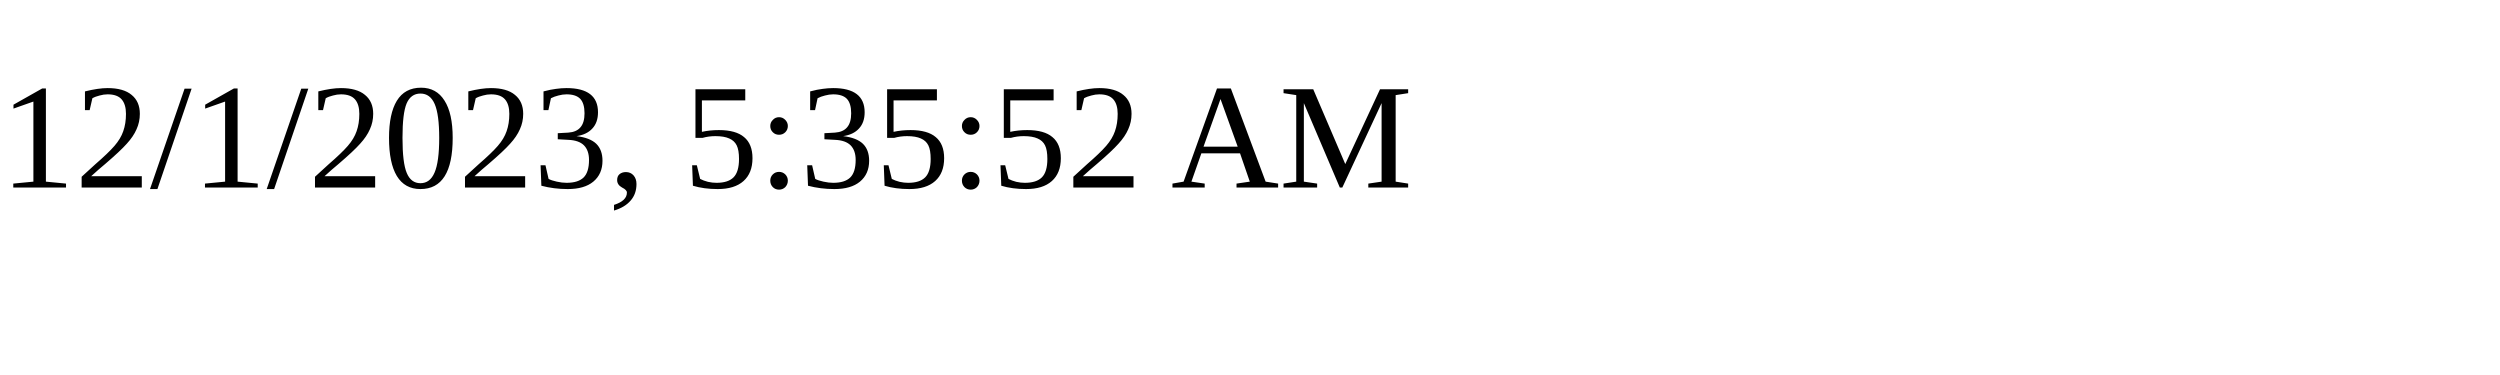
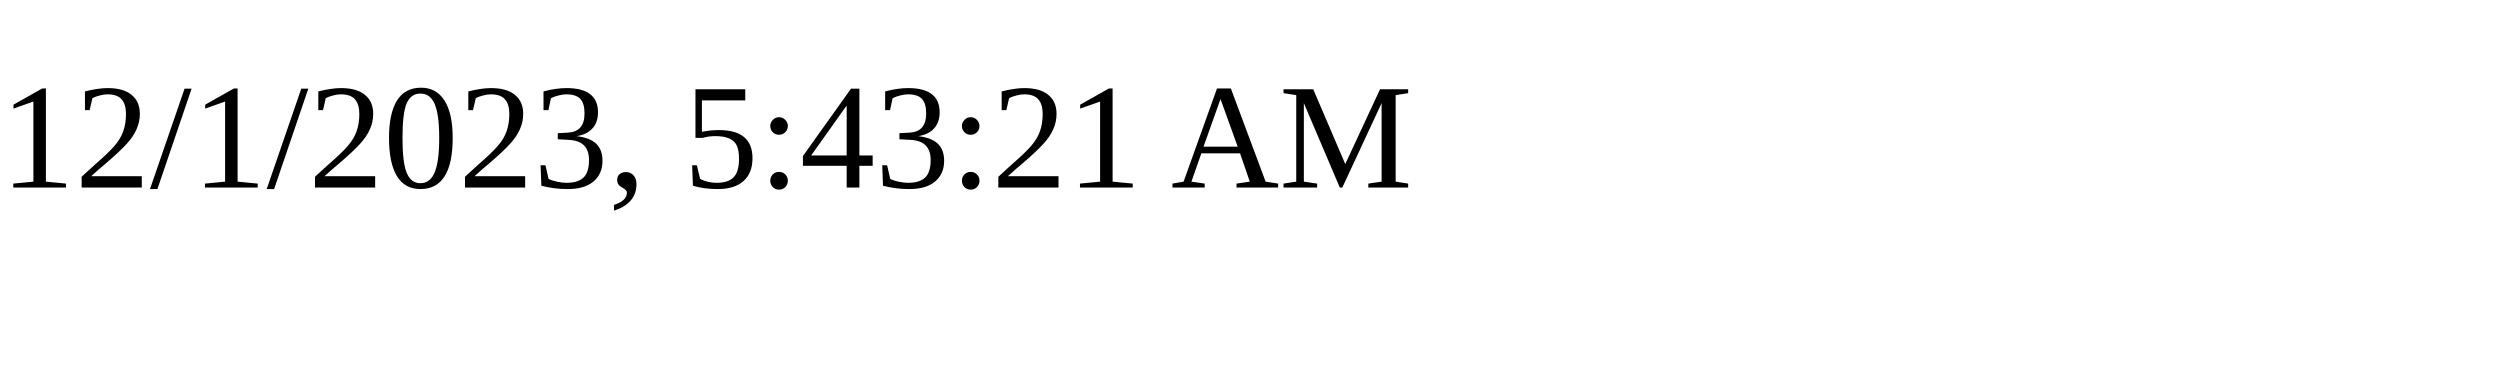
<svg xmlns="http://www.w3.org/2000/svg" height="30" width="200">
-   <text x="0" y="15">12/1/2023, 5:35:52 AM</text>
+   <text x="0" y="15">12/1/2023, 5:43:21 AM</text>
</svg>
